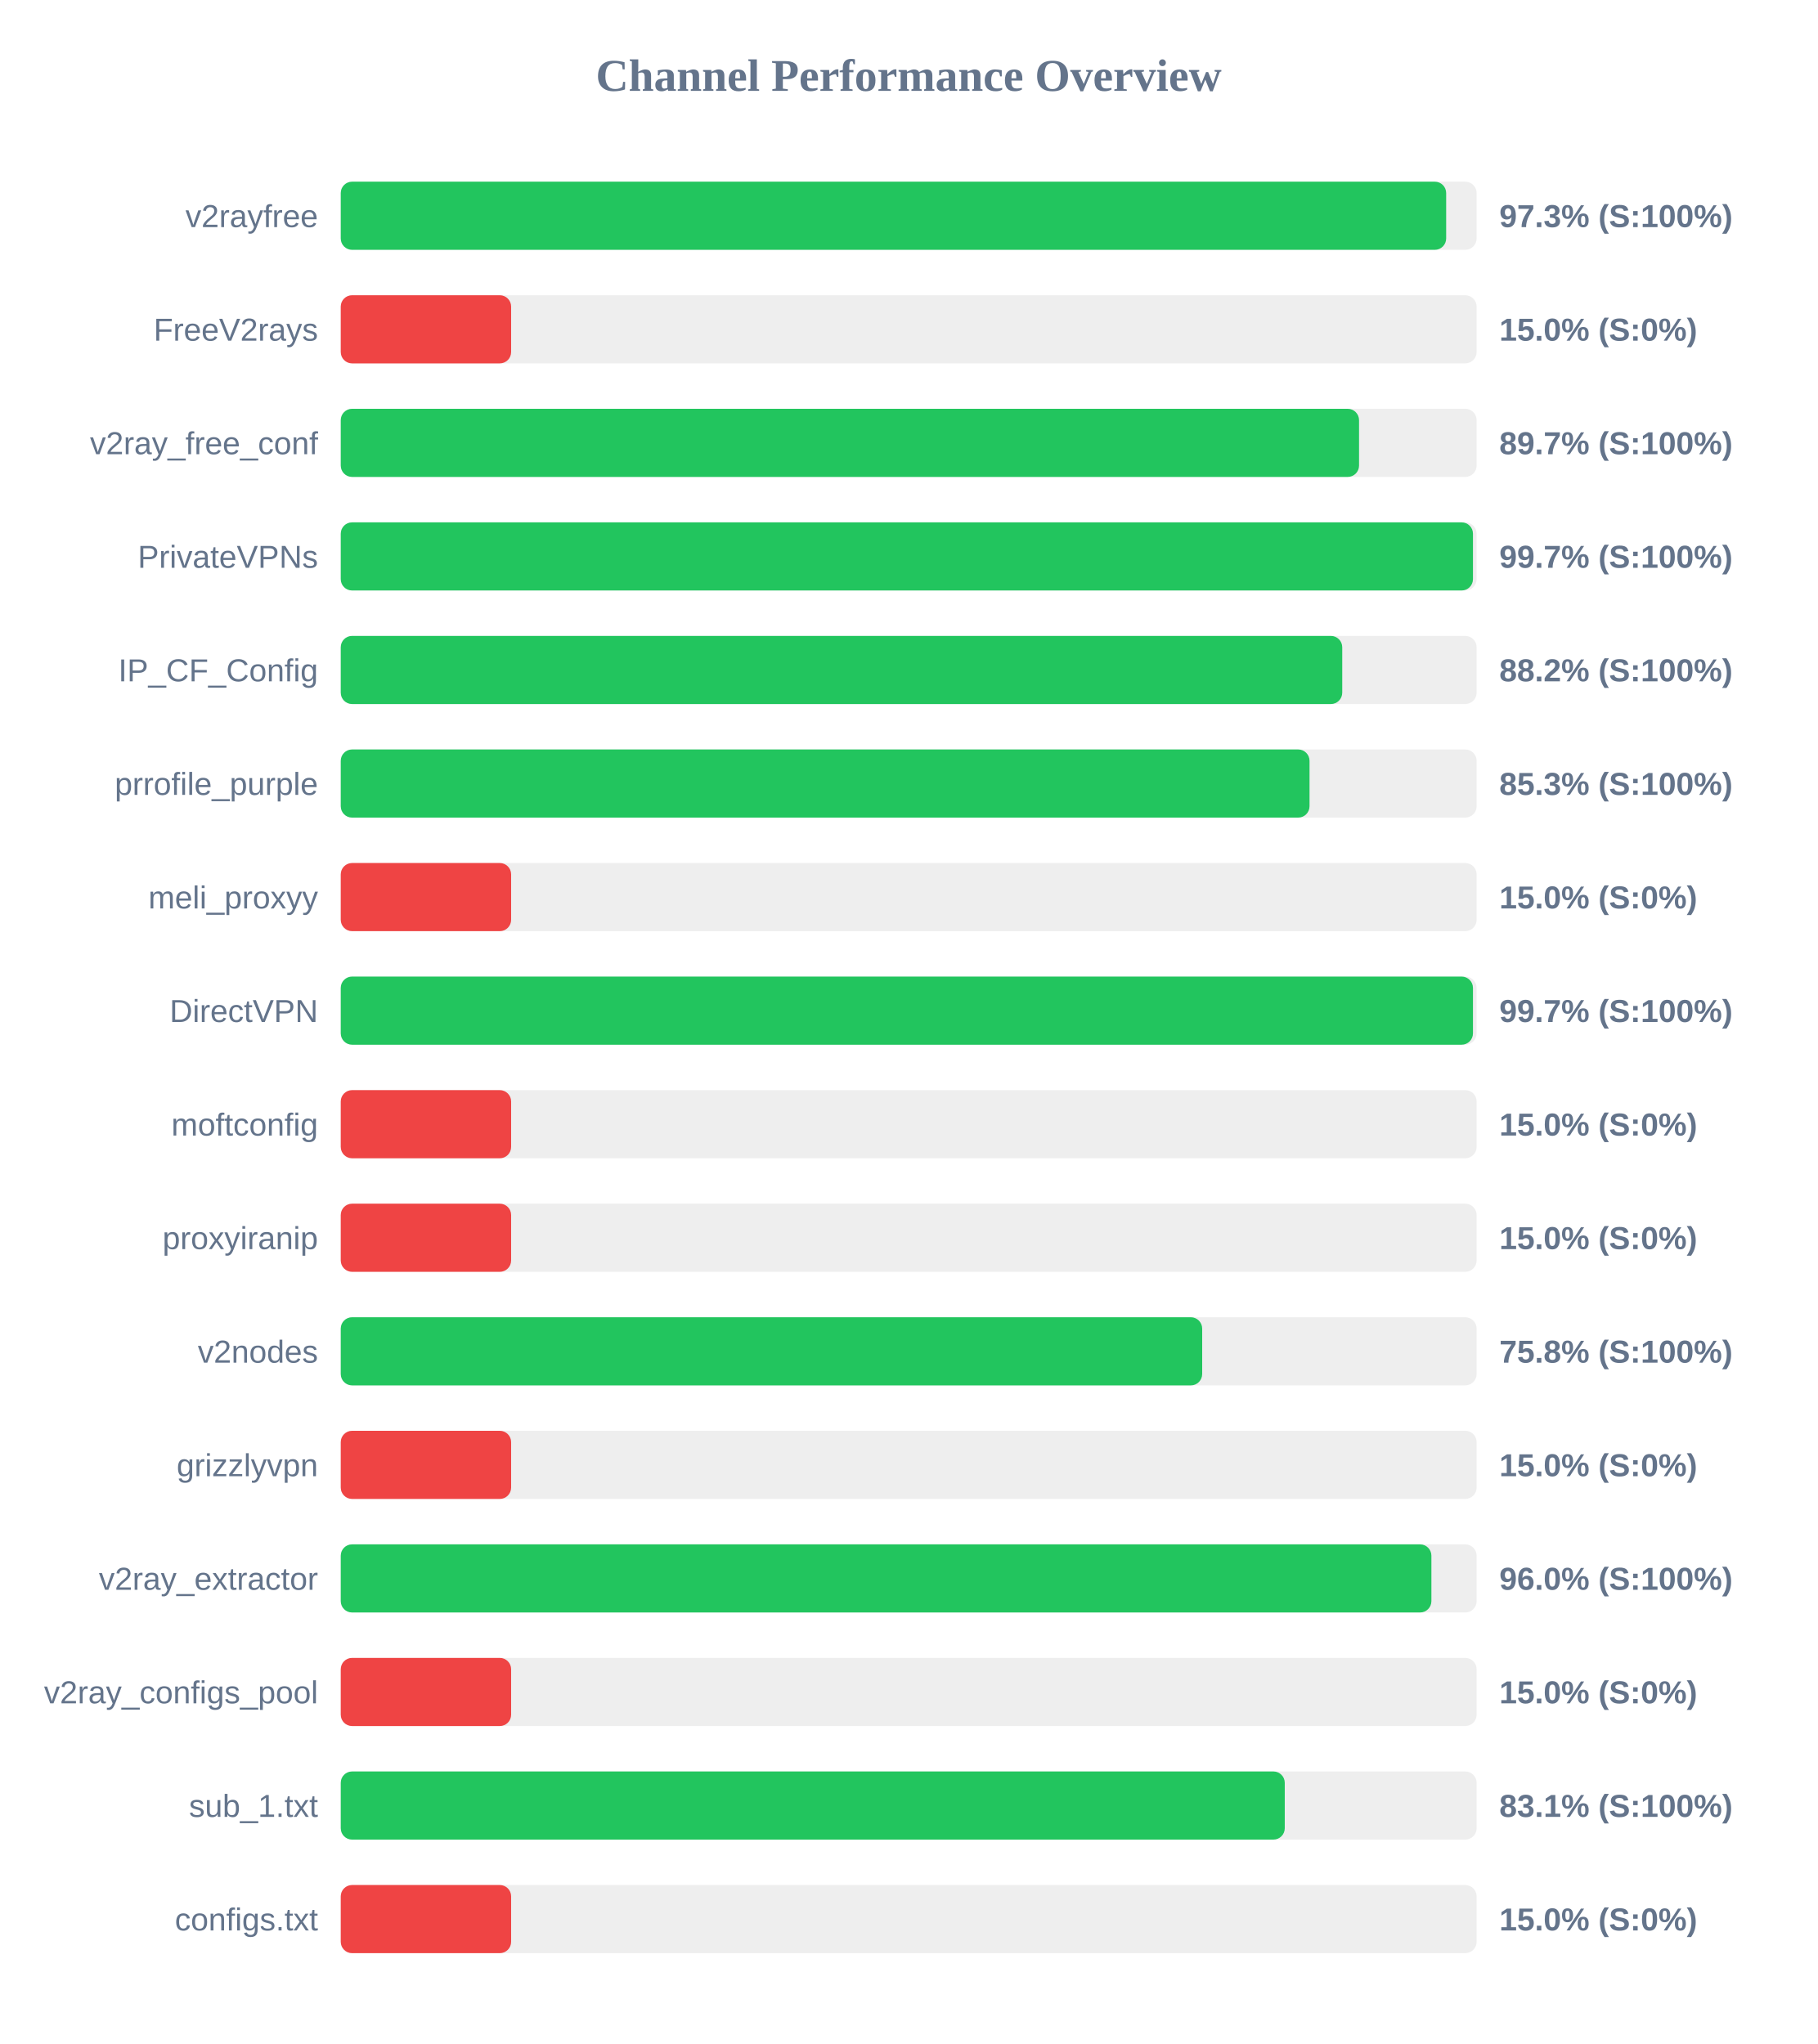
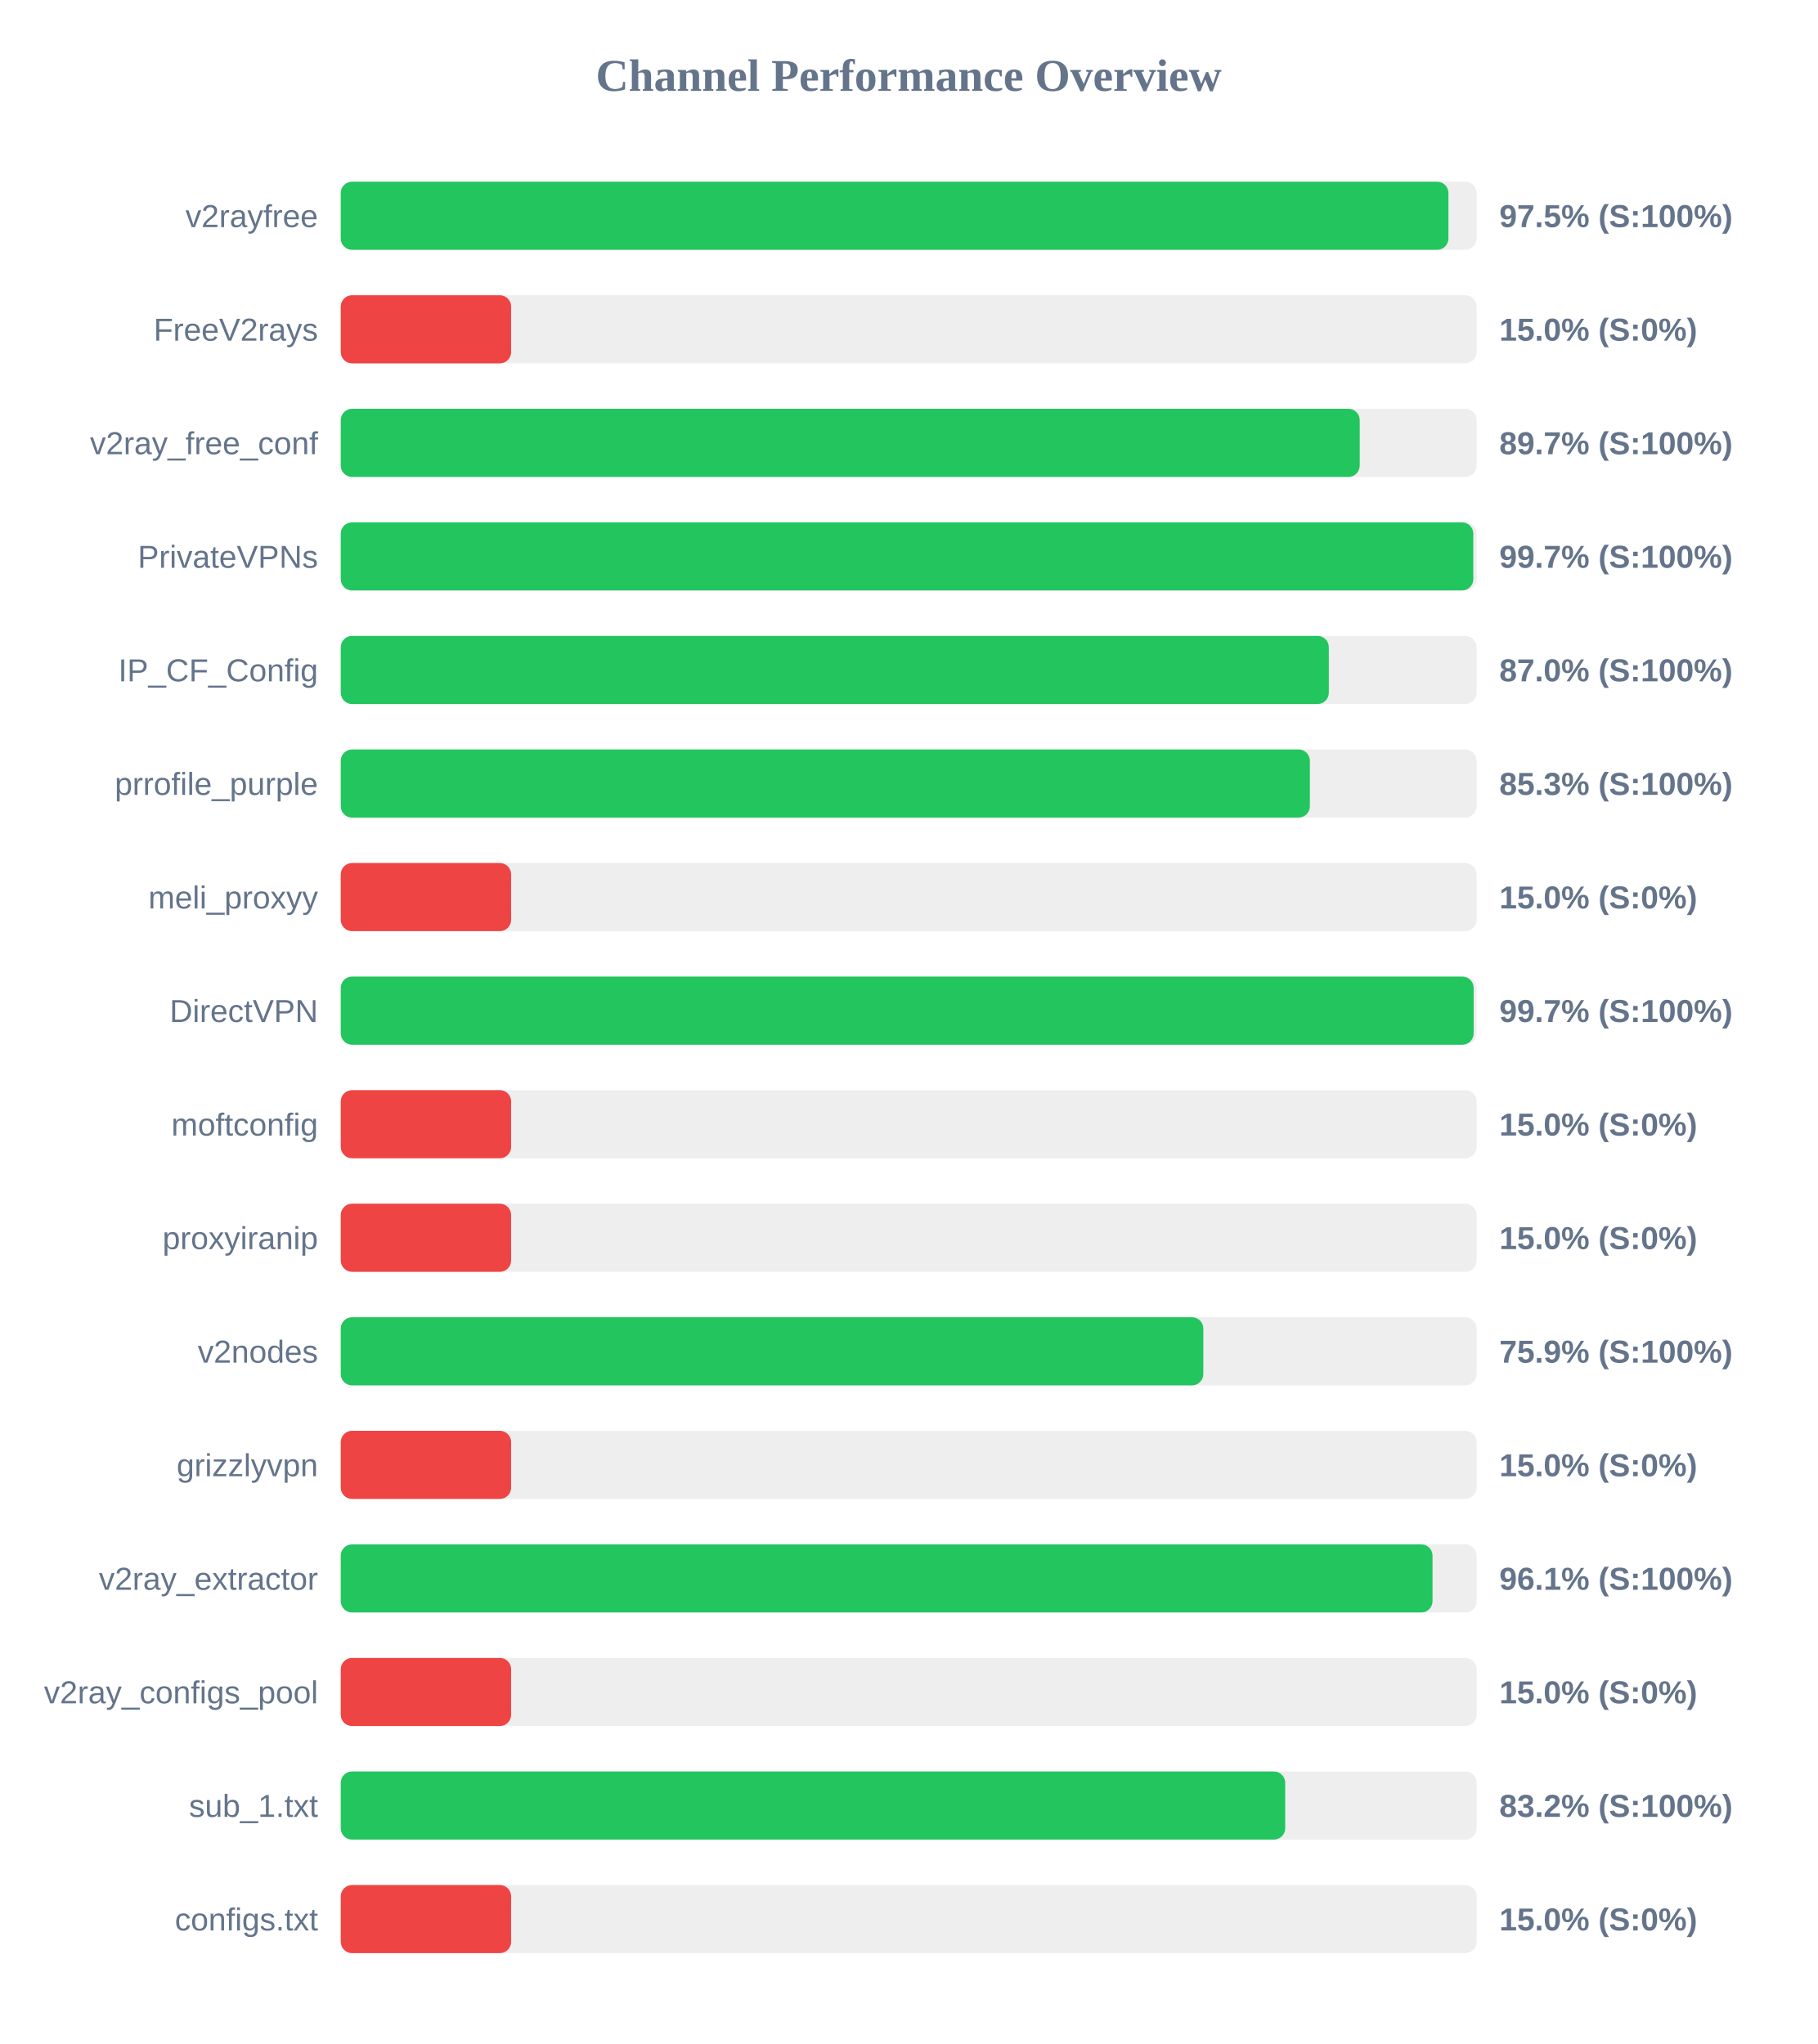
<svg xmlns="http://www.w3.org/2000/svg" width="800" height="900" version="1.1">
  <style>
        .row { font: 14px Arial; fill: #64748b; }
        .score { font: bold 14px Arial; fill: #64748b; }
    </style>
  <text x="400" y="40" text-anchor="middle" font-size="20px" font-weight="bold" fill="#64748b">Channel Performance Overview</text>
  <rect x="150" y="80" width="500" height="30" fill="#eee" rx="5" />
-   <rect x="150" y="80" width="486.6" height="30" fill="#22c55e" rx="5" />
+   <rect x="150" y="80" width="487.6" height="30" fill="#22c55e" rx="5" />
  <text x="140" y="100" text-anchor="end" class="row">v2rayfree</text>
-   <text x="660" y="100" text-anchor="start" class="score">97.3% (S:100%)</text>
+   <text x="660" y="100" text-anchor="start" class="score">97.5% (S:100%)</text>
  <rect x="150" y="130" width="500" height="30" fill="#eee" rx="5" />
  <rect x="150" y="130" width="75.0" height="30" fill="#ef4444" rx="5" />
  <text x="140" y="150" text-anchor="end" class="row">FreeV2rays</text>
  <text x="660" y="150" text-anchor="start" class="score">15.0% (S:0%)</text>
  <rect x="150" y="180" width="500" height="30" fill="#eee" rx="5" />
-   <rect x="150" y="180" width="448.25" height="30" fill="#22c55e" rx="5" />
+   <rect x="150" y="180" width="448.55" height="30" fill="#22c55e" rx="5" />
  <text x="140" y="200" text-anchor="end" class="row">v2ray_free_conf</text>
  <text x="660" y="200" text-anchor="start" class="score">89.7% (S:100%)</text>
  <rect x="150" y="230" width="500" height="30" fill="#eee" rx="5" />
-   <rect x="150" y="230" width="498.4" height="30" fill="#22c55e" rx="5" />
+   <rect x="150" y="230" width="498.55" height="30" fill="#22c55e" rx="5" />
  <text x="140" y="250" text-anchor="end" class="row">PrivateVPNs</text>
  <text x="660" y="250" text-anchor="start" class="score">99.7% (S:100%)</text>
  <rect x="150" y="280" width="500" height="30" fill="#eee" rx="5" />
-   <rect x="150" y="280" width="440.85" height="30" fill="#22c55e" rx="5" />
+   <rect x="150" y="280" width="434.95" height="30" fill="#22c55e" rx="5" />
  <text x="140" y="300" text-anchor="end" class="row">IP_CF_Config</text>
-   <text x="660" y="300" text-anchor="start" class="score">88.2% (S:100%)</text>
+   <text x="660" y="300" text-anchor="start" class="score">87.0% (S:100%)</text>
  <rect x="150" y="330" width="500" height="30" fill="#eee" rx="5" />
-   <rect x="150" y="330" width="426.45" height="30" fill="#22c55e" rx="5" />
+   <rect x="150" y="330" width="426.6" height="30" fill="#22c55e" rx="5" />
  <text x="140" y="350" text-anchor="end" class="row">prrofile_purple</text>
  <text x="660" y="350" text-anchor="start" class="score">85.3% (S:100%)</text>
  <rect x="150" y="380" width="500" height="30" fill="#eee" rx="5" />
  <rect x="150" y="380" width="75.0" height="30" fill="#ef4444" rx="5" />
  <text x="140" y="400" text-anchor="end" class="row">meli_proxyy</text>
  <text x="660" y="400" text-anchor="start" class="score">15.0% (S:0%)</text>
  <rect x="150" y="430" width="500" height="30" fill="#eee" rx="5" />
-   <rect x="150" y="430" width="498.4" height="30" fill="#22c55e" rx="5" />
+   <rect x="150" y="430" width="498.7" height="30" fill="#22c55e" rx="5" />
  <text x="140" y="450" text-anchor="end" class="row">DirectVPN</text>
  <text x="660" y="450" text-anchor="start" class="score">99.7% (S:100%)</text>
  <rect x="150" y="480" width="500" height="30" fill="#eee" rx="5" />
  <rect x="150" y="480" width="75.0" height="30" fill="#ef4444" rx="5" />
  <text x="140" y="500" text-anchor="end" class="row">moftconfig</text>
  <text x="660" y="500" text-anchor="start" class="score">15.0% (S:0%)</text>
  <rect x="150" y="530" width="500" height="30" fill="#eee" rx="5" />
  <rect x="150" y="530" width="75.0" height="30" fill="#ef4444" rx="5" />
  <text x="140" y="550" text-anchor="end" class="row">proxyiranip</text>
  <text x="660" y="550" text-anchor="start" class="score">15.0% (S:0%)</text>
  <rect x="150" y="580" width="500" height="30" fill="#eee" rx="5" />
-   <rect x="150" y="580" width="379.2" height="30" fill="#22c55e" rx="5" />
+   <rect x="150" y="580" width="379.7" height="30" fill="#22c55e" rx="5" />
  <text x="140" y="600" text-anchor="end" class="row">v2nodes</text>
-   <text x="660" y="600" text-anchor="start" class="score">75.8% (S:100%)</text>
+   <text x="660" y="600" text-anchor="start" class="score">75.9% (S:100%)</text>
  <rect x="150" y="630" width="500" height="30" fill="#eee" rx="5" />
  <rect x="150" y="630" width="75.0" height="30" fill="#ef4444" rx="5" />
  <text x="140" y="650" text-anchor="end" class="row">grizzlyvpn</text>
  <text x="660" y="650" text-anchor="start" class="score">15.0% (S:0%)</text>
  <rect x="150" y="680" width="500" height="30" fill="#eee" rx="5" />
-   <rect x="150" y="680" width="480.1" height="30" fill="#22c55e" rx="5" />
+   <rect x="150" y="680" width="480.6" height="30" fill="#22c55e" rx="5" />
  <text x="140" y="700" text-anchor="end" class="row">v2ray_extractor</text>
-   <text x="660" y="700" text-anchor="start" class="score">96.0% (S:100%)</text>
+   <text x="660" y="700" text-anchor="start" class="score">96.1% (S:100%)</text>
  <rect x="150" y="730" width="500" height="30" fill="#eee" rx="5" />
  <rect x="150" y="730" width="75.0" height="30" fill="#ef4444" rx="5" />
  <text x="140" y="750" text-anchor="end" class="row">v2ray_configs_pool</text>
  <text x="660" y="750" text-anchor="start" class="score">15.0% (S:0%)</text>
  <rect x="150" y="780" width="500" height="30" fill="#eee" rx="5" />
-   <rect x="150" y="780" width="415.55" height="30" fill="#22c55e" rx="5" />
+   <rect x="150" y="780" width="415.75" height="30" fill="#22c55e" rx="5" />
  <text x="140" y="800" text-anchor="end" class="row">sub_1.txt</text>
-   <text x="660" y="800" text-anchor="start" class="score">83.1% (S:100%)</text>
+   <text x="660" y="800" text-anchor="start" class="score">83.2% (S:100%)</text>
  <rect x="150" y="830" width="500" height="30" fill="#eee" rx="5" />
  <rect x="150" y="830" width="75.0" height="30" fill="#ef4444" rx="5" />
  <text x="140" y="850" text-anchor="end" class="row">configs.txt</text>
  <text x="660" y="850" text-anchor="start" class="score">15.0% (S:0%)</text>
</svg>
